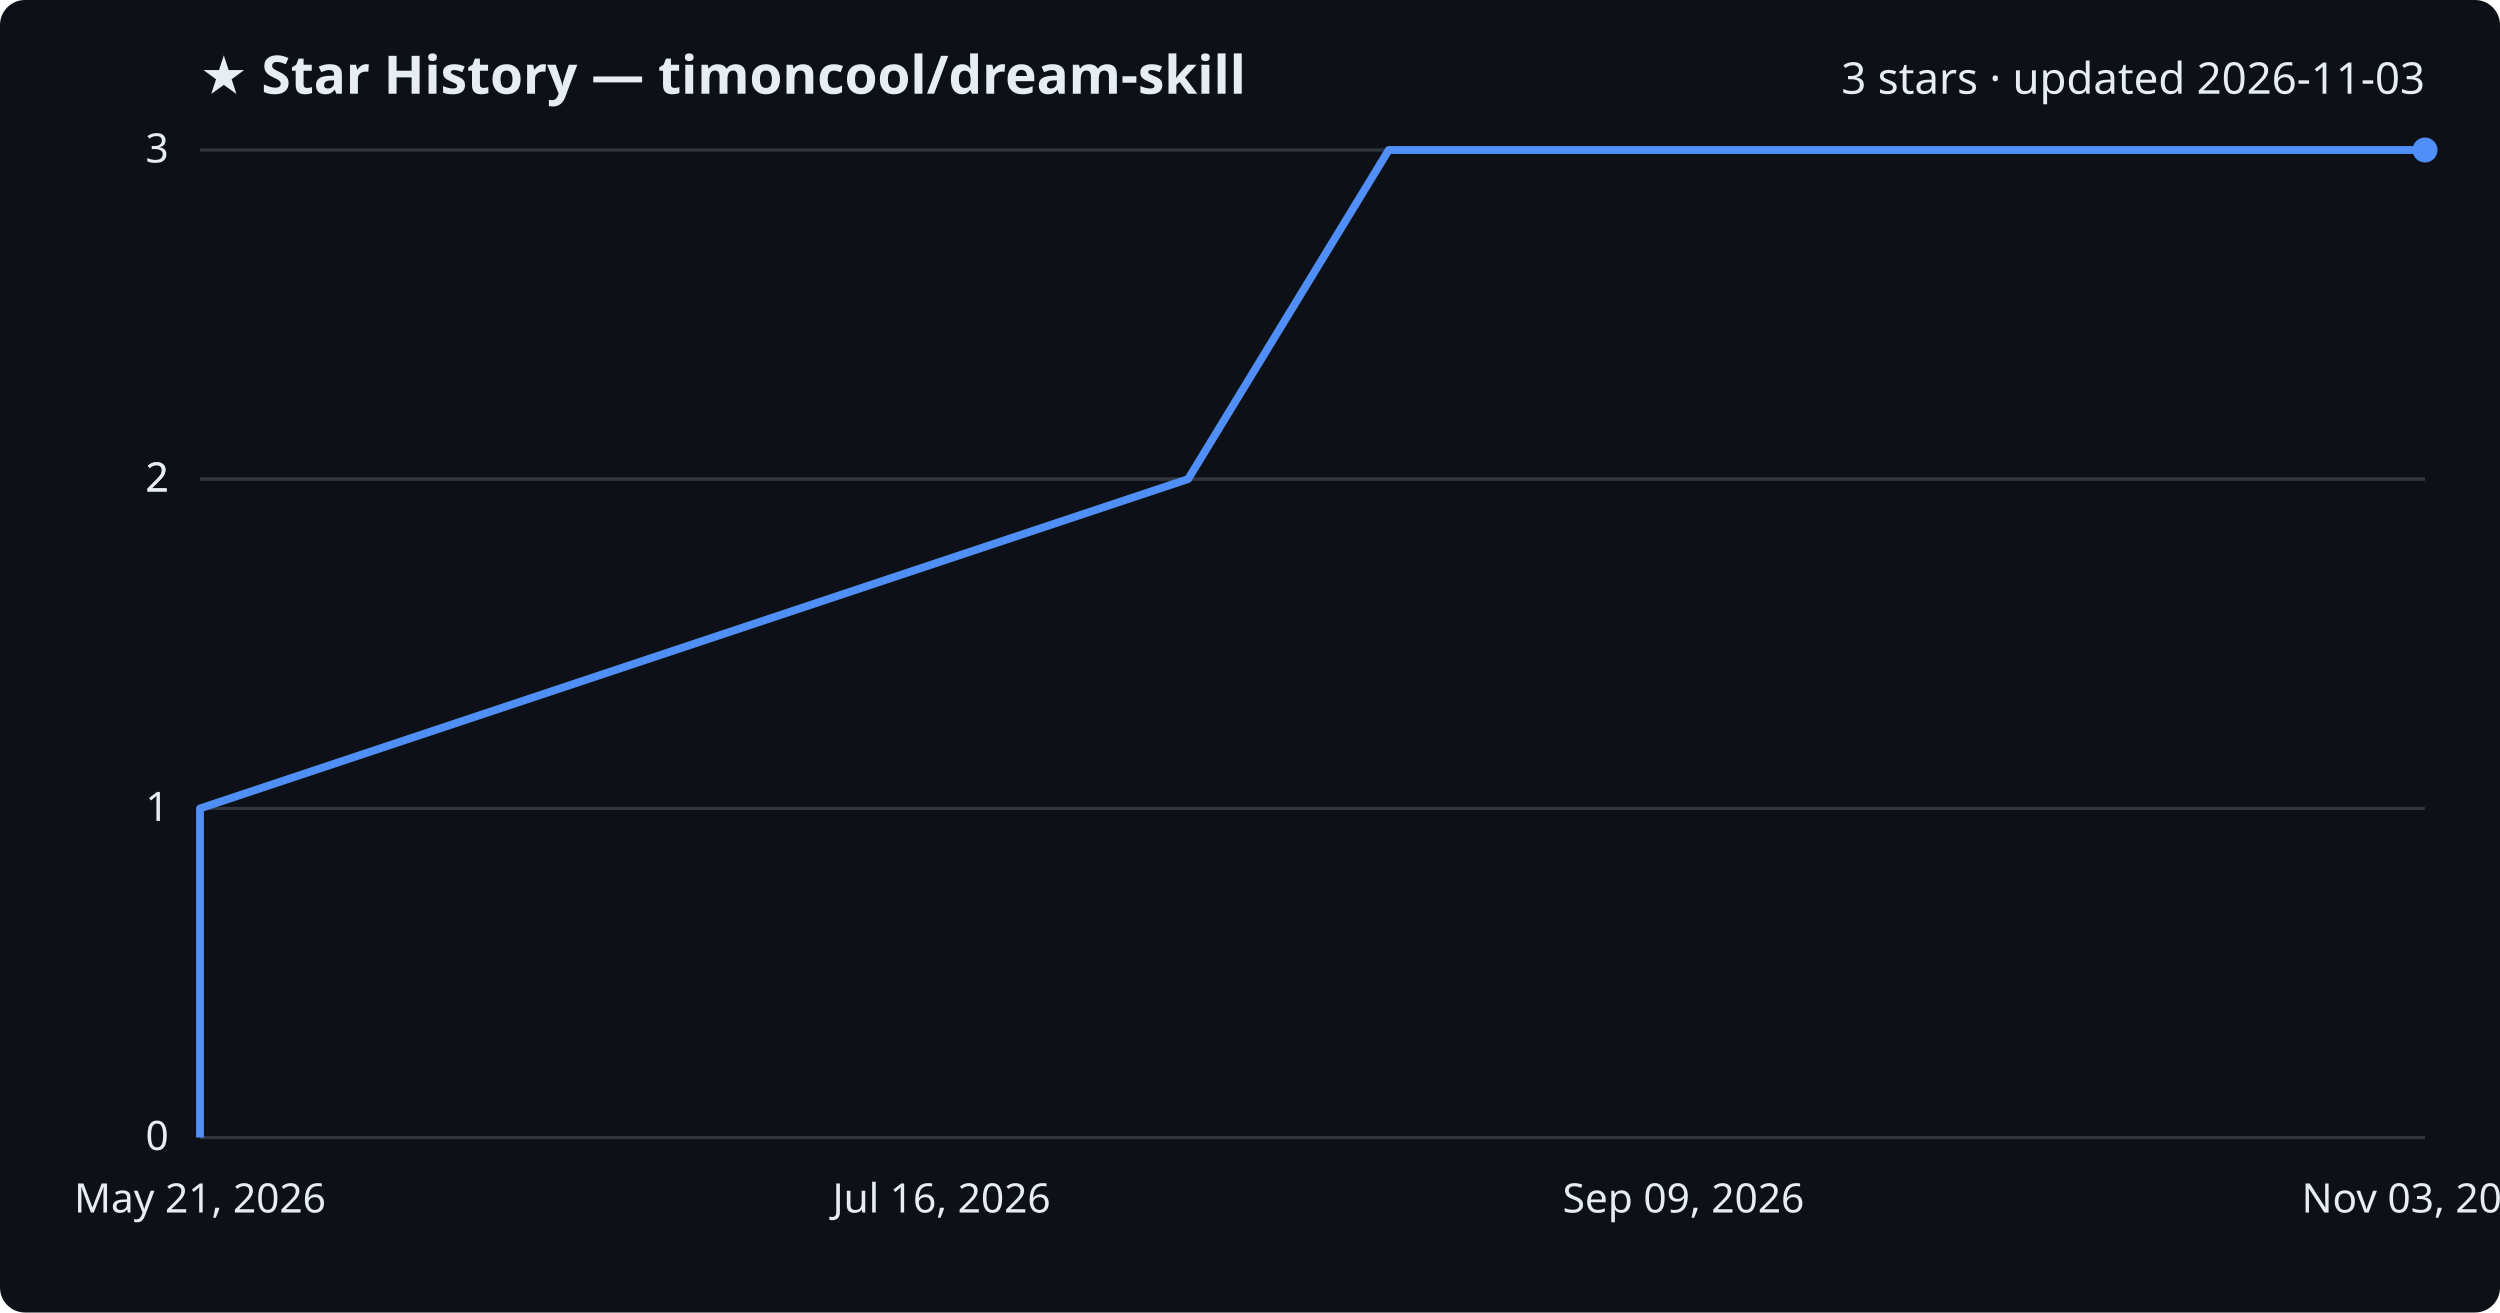
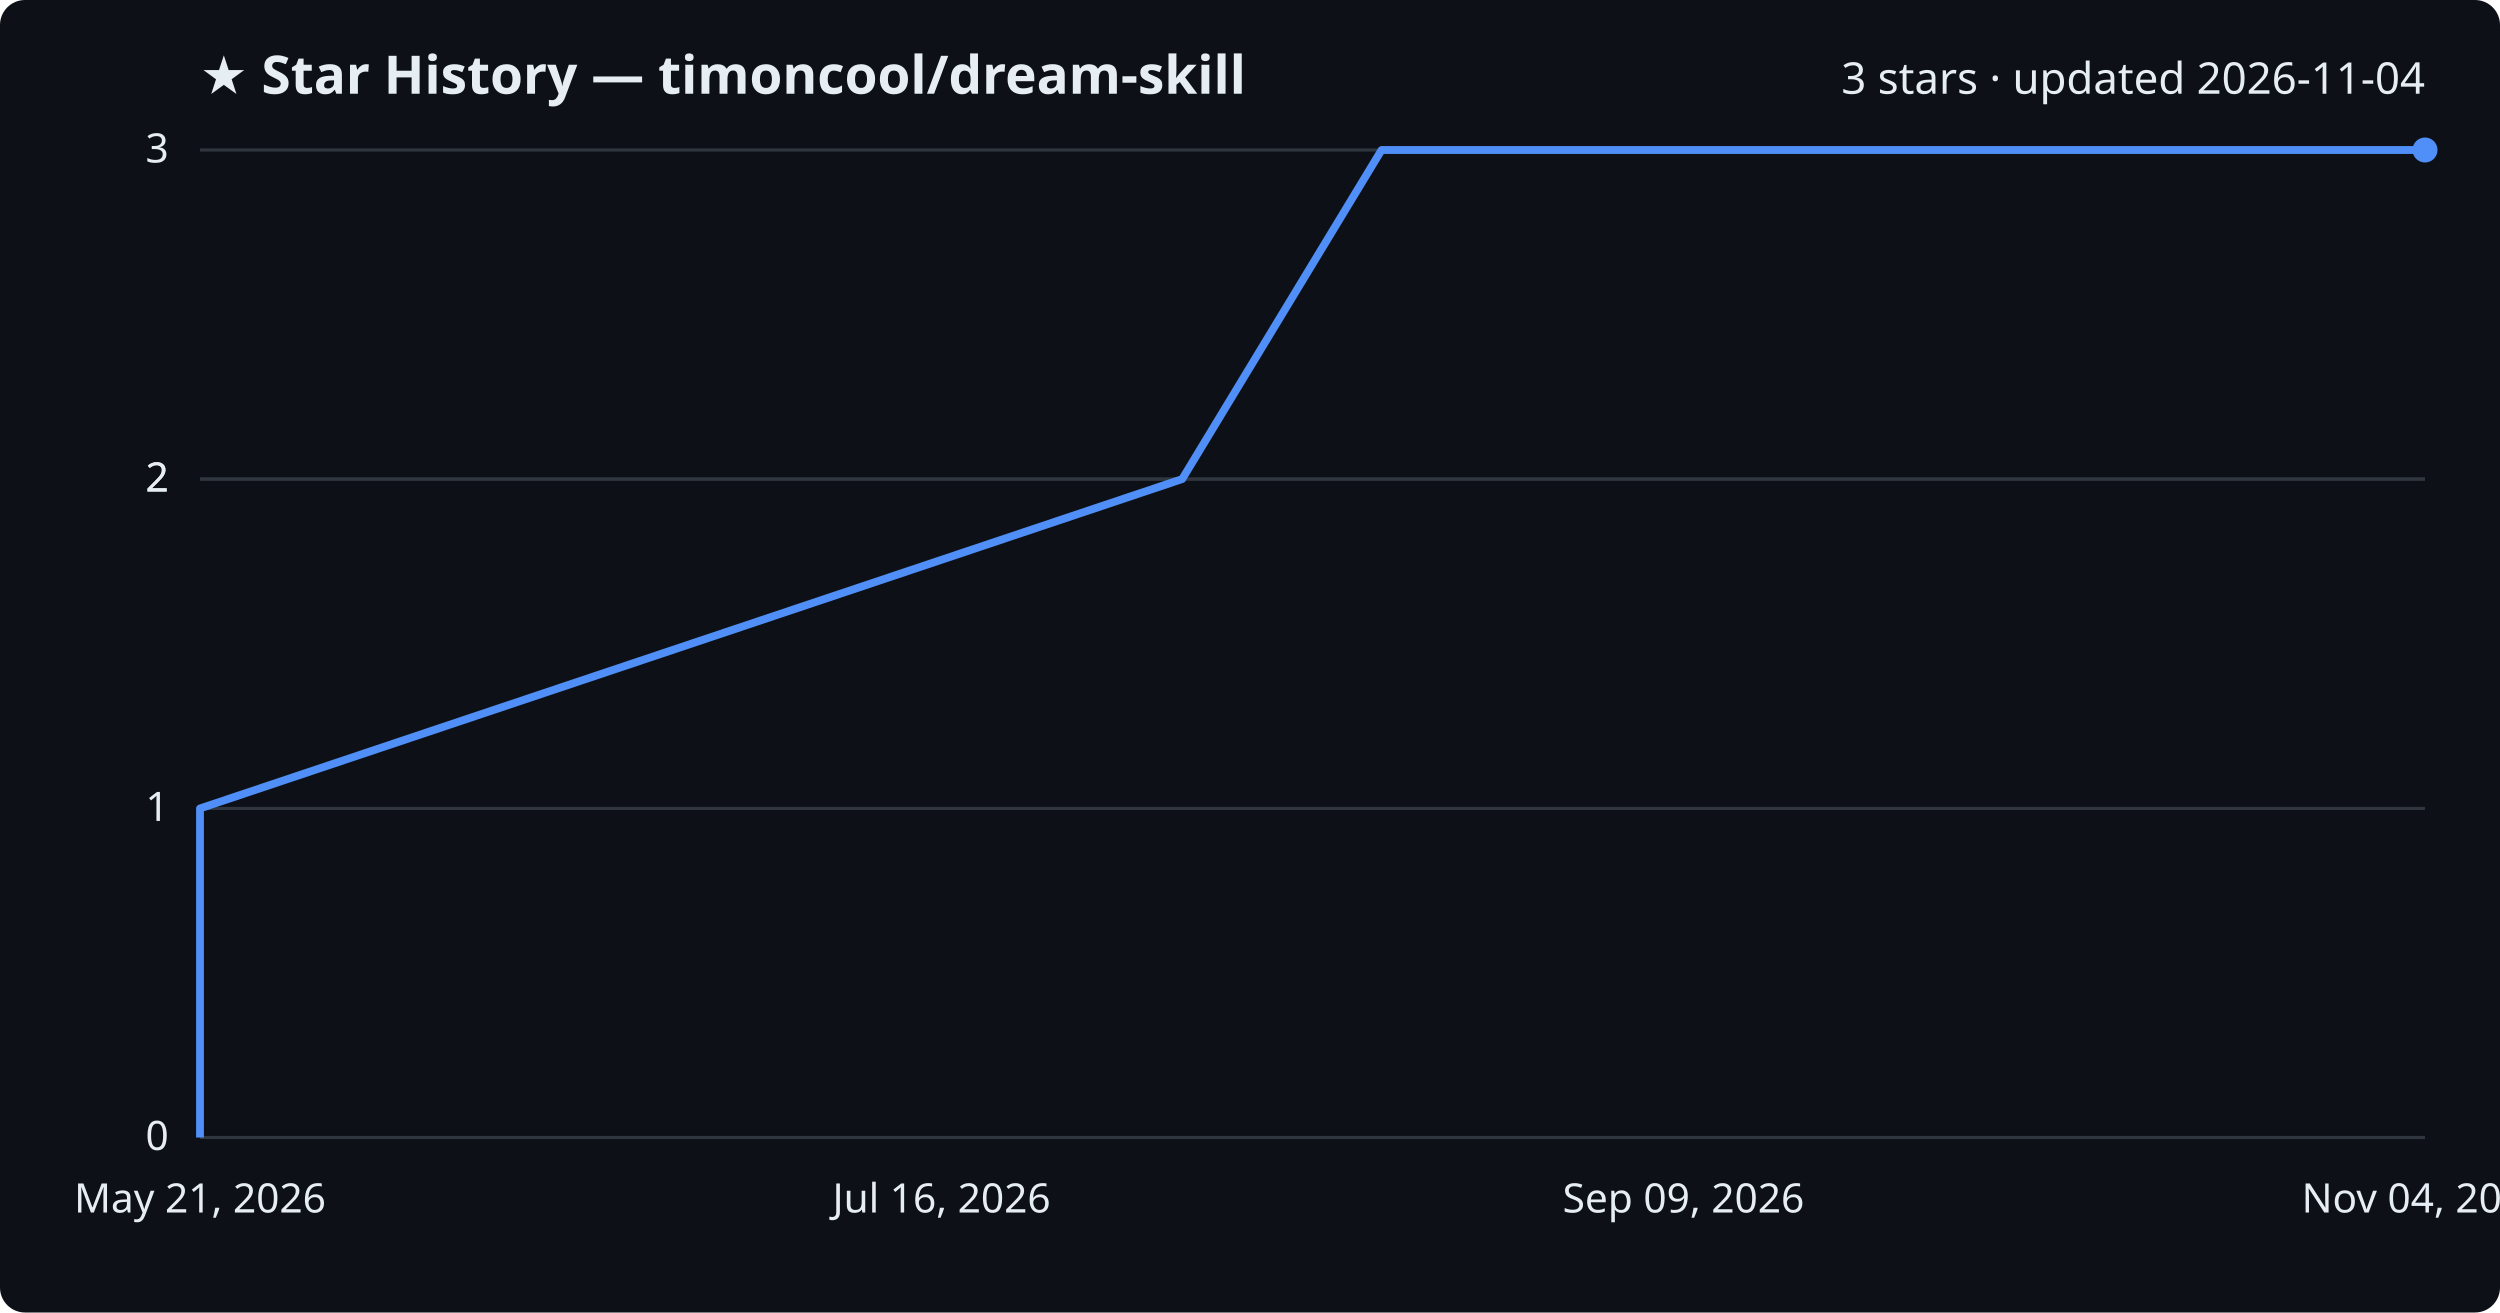
<svg xmlns="http://www.w3.org/2000/svg" viewBox="0 0 800 420" font-family="Segoe UI, sans-serif">
  <rect width="800" height="420" fill="#0d1117" rx="8" />
  <text x="64" y="30" fill="#e6edf3" font-size="17" font-weight="700">★ Star History — timoncool/dream-skill</text>
-   <text x="776" y="30" fill="#e6edf3" font-size="14" text-anchor="end">3 stars · updated 2026-11-03</text>
+   <text x="776" y="30" fill="#e6edf3" font-size="14" text-anchor="end">3 stars · updated 2026-11-04</text>
  <line x1="64" y1="364.0" x2="776" y2="364.0" stroke="#30363d" stroke-width="1" />
  <text x="54" y="368.0" fill="#e6edf3" font-size="13" text-anchor="end">0</text>
  <line x1="64" y1="258.7" x2="776" y2="258.7" stroke="#30363d" stroke-width="1" />
  <text x="54" y="262.7" fill="#e6edf3" font-size="13" text-anchor="end">1</text>
  <line x1="64" y1="153.3" x2="776" y2="153.3" stroke="#30363d" stroke-width="1" />
  <text x="54" y="157.3" fill="#e6edf3" font-size="13" text-anchor="end">2</text>
  <line x1="64" y1="153.3" x2="776" y2="153.3" stroke="#30363d" stroke-width="1" />
  <text x="54" y="157.3" fill="#e6edf3" font-size="13" text-anchor="end">2</text>
  <line x1="64" y1="48.0" x2="776" y2="48.0" stroke="#30363d" stroke-width="1" />
  <text x="54" y="52.0" fill="#e6edf3" font-size="13" text-anchor="end">3</text>
-   <path d="M64.0,364.0 L64.0,258.7 L380.2,153.3 L444.4,48.0 L776.0,48.0" fill="none" stroke="#4f8ff7" stroke-width="2.5" stroke-linejoin="round" />
+   <path d="M64.0,364.0 L64.0,258.7 L378.3,153.3 L442.1,48.0 L776.0,48.0" fill="none" stroke="#4f8ff7" stroke-width="2.5" stroke-linejoin="round" />
  <circle cx="776.0" cy="48.0" r="4" fill="#4f8ff7" />
  <text x="64.0" y="388" fill="#e6edf3" font-size="13" text-anchor="middle">May 21, 2026</text>
  <text x="301.3" y="388" fill="#e6edf3" font-size="13" text-anchor="middle">Jul 16, 2026</text>
  <text x="538.7" y="388" fill="#e6edf3" font-size="13" text-anchor="middle">Sep 09, 2026</text>
-   <text x="776.0" y="388" fill="#e6edf3" font-size="13" text-anchor="middle">Nov 03, 2026</text>
+   <text x="776.0" y="388" fill="#e6edf3" font-size="13" text-anchor="middle">Nov 04, 2026</text>
</svg>
